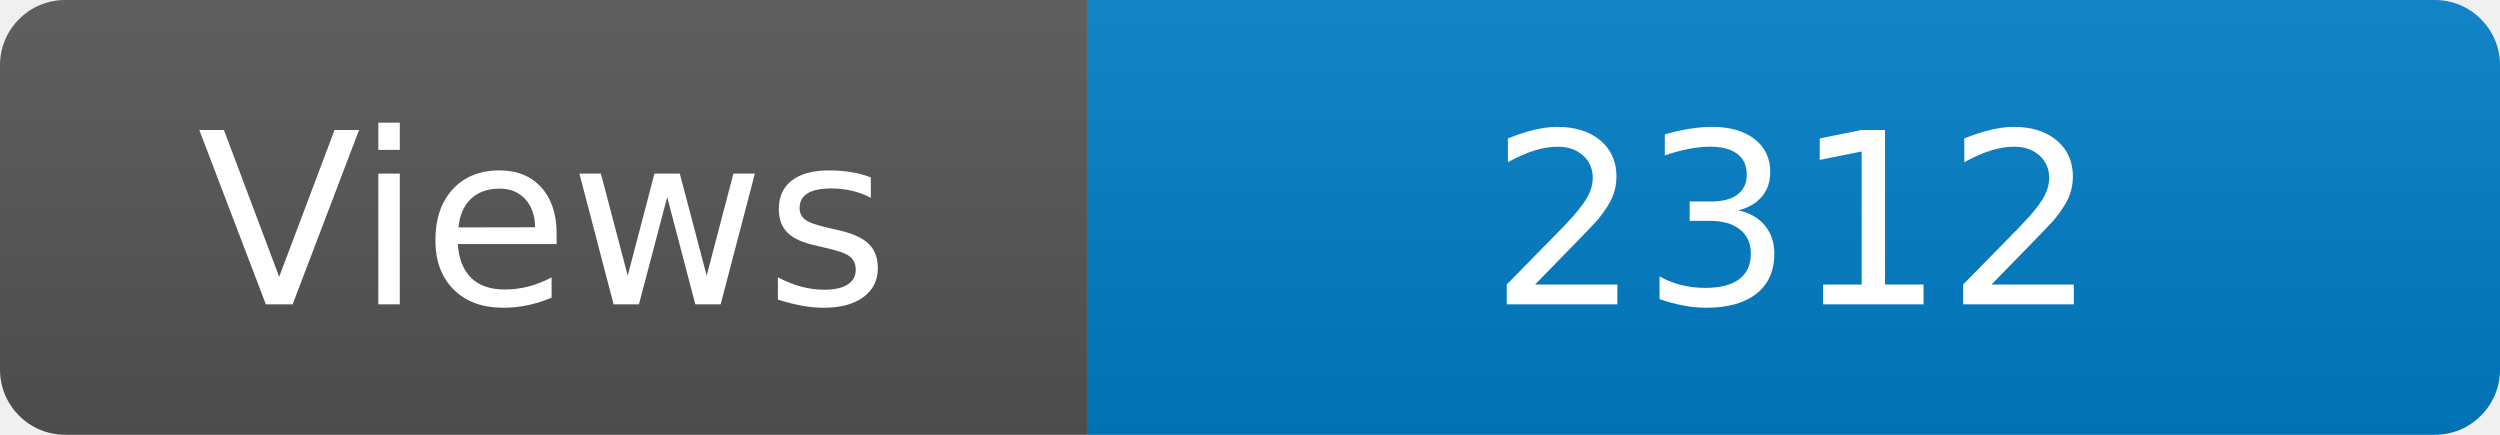
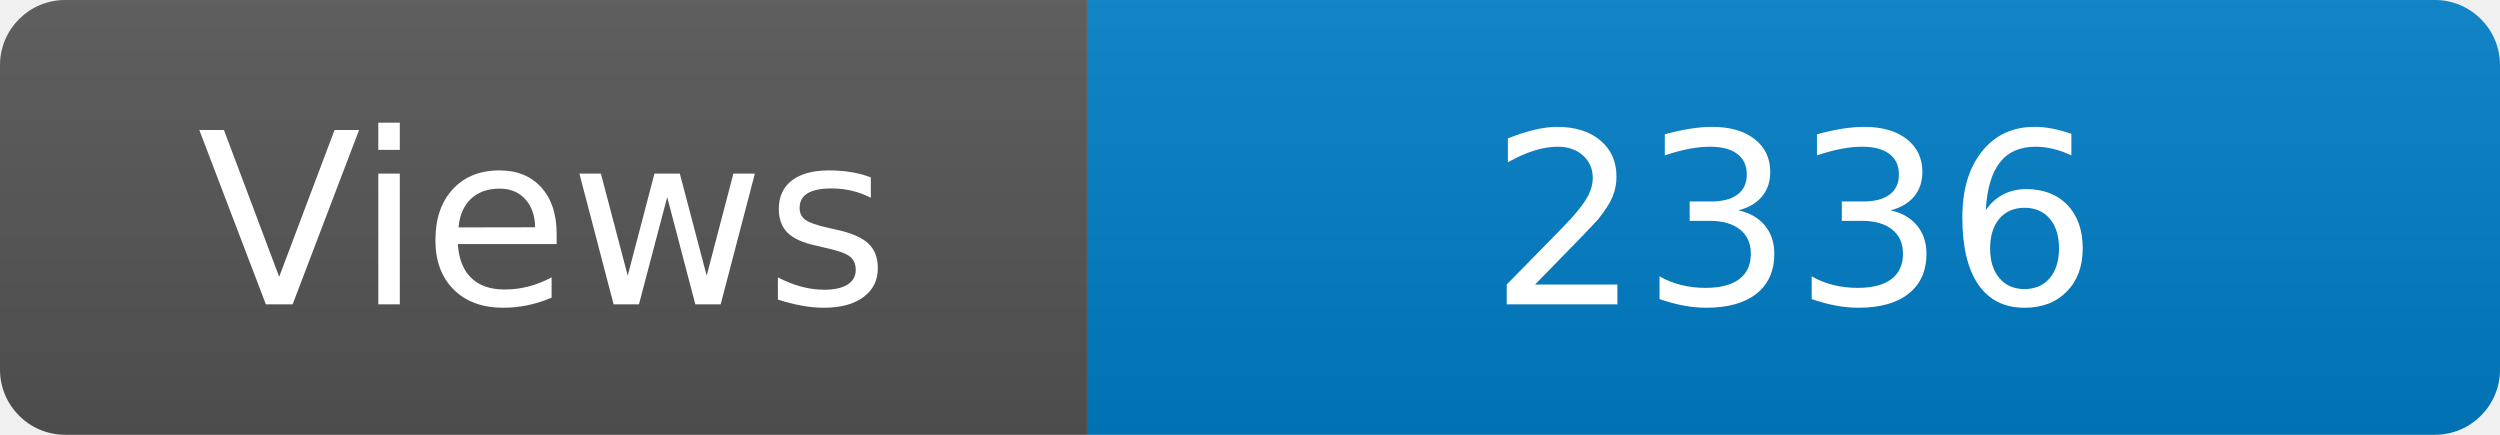
<svg xmlns="http://www.w3.org/2000/svg" width="115" height="20" role="img" aria-label="Maintained?: yes">
  <linearGradient id="s" x2="0" y2="100%">
    <stop offset="0" stop-color="#bbb" stop-opacity=".1" />
    <stop offset="1" stop-opacity=".1" />
  </linearGradient>
  <clipPath id="r">
    <rect width="115" height="20" rx="3" fill="#fff" />
  </clipPath>
  <g clip-path="url(#r)">
    <rect width="50" height="20" fill="#555" />
    <rect x="50" width="160" height="20" fill="#007ec6" />
    <rect width="115" height="20" fill="url(#s)" />
  </g>
  <g fill="#fff" text-anchor="middle" font-family="Verdana,Geneva,DejaVu Sans,sans-serif" font-size="110">
    <text x="250" y="140" transform="scale(.1)" fill="#fff">Views</text>
-     <text x="825" y="140" transform="scale(.1)" fill="#fff">2312</text>
+     <text x="825" y="140" transform="scale(.1)" fill="#fff">2336</text>
  </g>
</svg>
